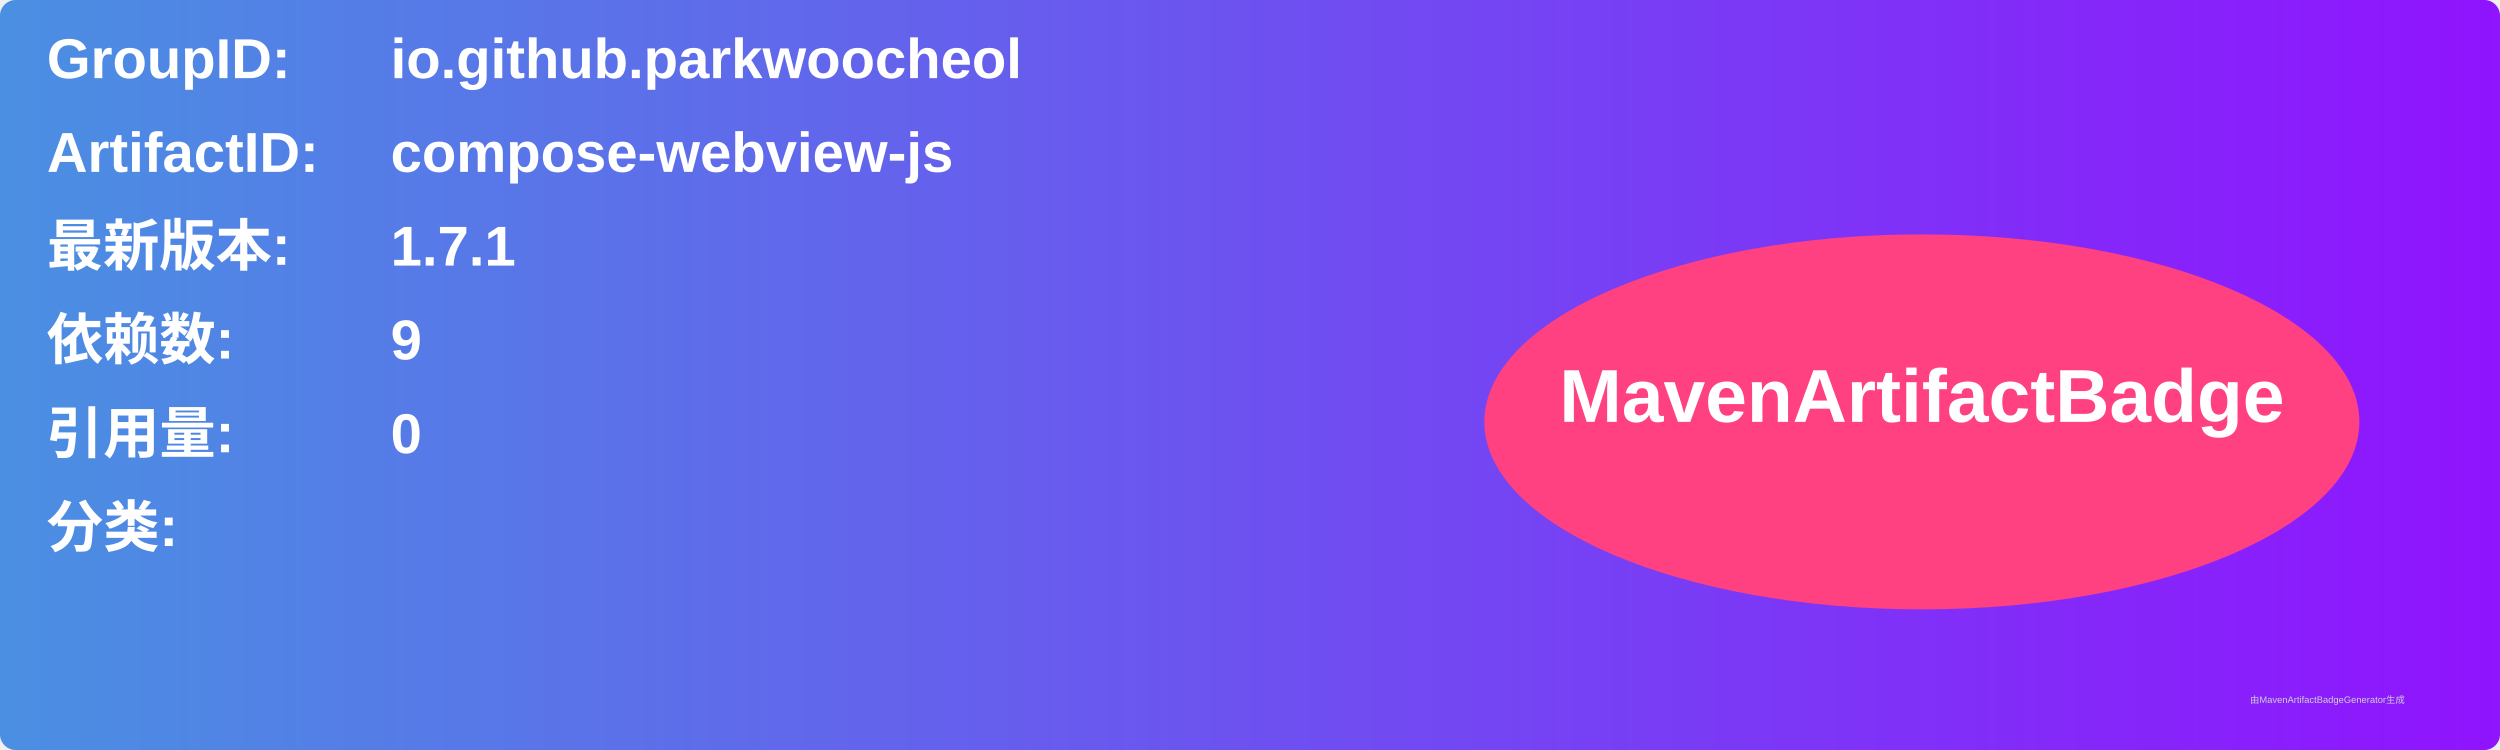
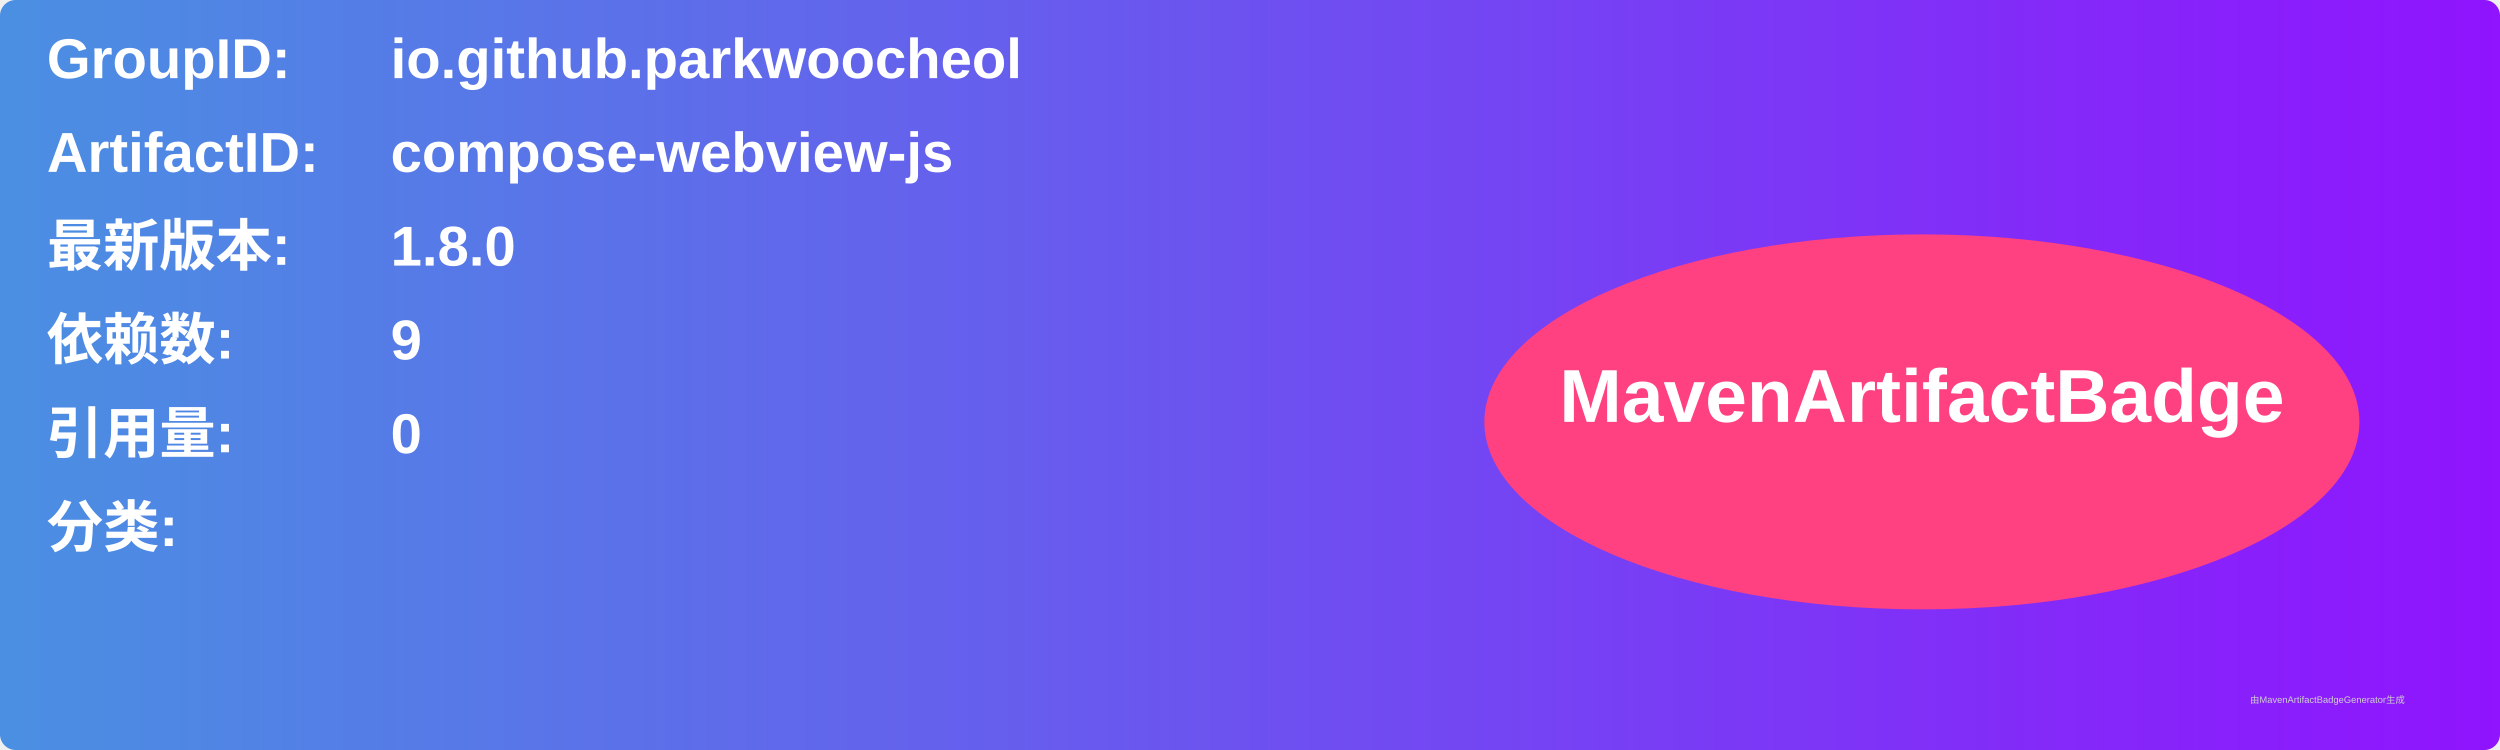
<svg xmlns="http://www.w3.org/2000/svg" width="800" height="240" viewBox="0 0 800 240">
  <linearGradient id="grad" x1="0%" y1="0%" x2="100%" y2="0%">
    <stop offset="0%" stop-color="#4a90e2" />
    <stop offset="100%" stop-color="#9013fe" />
  </linearGradient>
  <rect width="100%" height="100%" rx="5" ry="5" fill="url(#grad)" />
  <g transform="translate(15, 15)">
    <text x="0" y="10" font-family="Arial" font-size="18" fill="white" font-weight="bold" width="260">GroupID:</text>
    <text x="110" y="10" font-family="Arial" font-size="18" fill="white" font-weight="bold" width="460">io.github.parkwoocheol</text>
    <text x="0" y="40" font-family="Arial" font-size="18" fill="white" font-weight="bold" width="260">ArtifactID:</text>
    <text x="110" y="40" font-family="Arial" font-size="18" fill="white" font-weight="bold" width="460">compose-webview-js</text>
    <text x="0" y="70" font-family="Arial" font-size="18" fill="white" font-weight="bold">最新版本:</text>
    <text x="110" y="70" font-family="Arial" font-size="18" fill="white" font-weight="bold">
-       <tspan font-weight="bold">1.7.1</tspan>
+       <tspan font-weight="bold">1.8.0</tspan>
    </text>
    <text x="0" y="100" font-family="Arial" font-size="18" fill="white" font-weight="bold">依赖数: </text>
    <text x="110" y="100" font-family="Arial" font-size="18" fill="white">
      <tspan font-weight="bold">9</tspan>
    </text>
    <text x="0" y="130" font-family="Arial" font-size="18" fill="white" font-weight="bold">引用量: </text>
    <text x="110" y="130" font-family="Arial" font-size="18" fill="white">
      <tspan font-weight="bold">0</tspan>
    </text>
    <text x="0" y="160" font-family="Arial" font-size="18" fill="white" font-weight="bold">分类:</text>
    <text x="10" y="190" font-family="Arial" font-size="10" fill="white">
      <tspan font-weight="bold" />
    </text>
    <ellipse cx="600" cy="120" rx="140" ry="60" fill="#ff4081" />
    <text x="600" y="120" text-anchor="middle" font-family="Arial" font-size="24" fill="white" font-weight="bold">MavenArtifactBadge</text>
  </g>
  <text x="720" y="225" font-family="Arial" font-size="3" fill="#d0d0d0">由MavenArtifactBadgeGenerator生成</text>
</svg>
